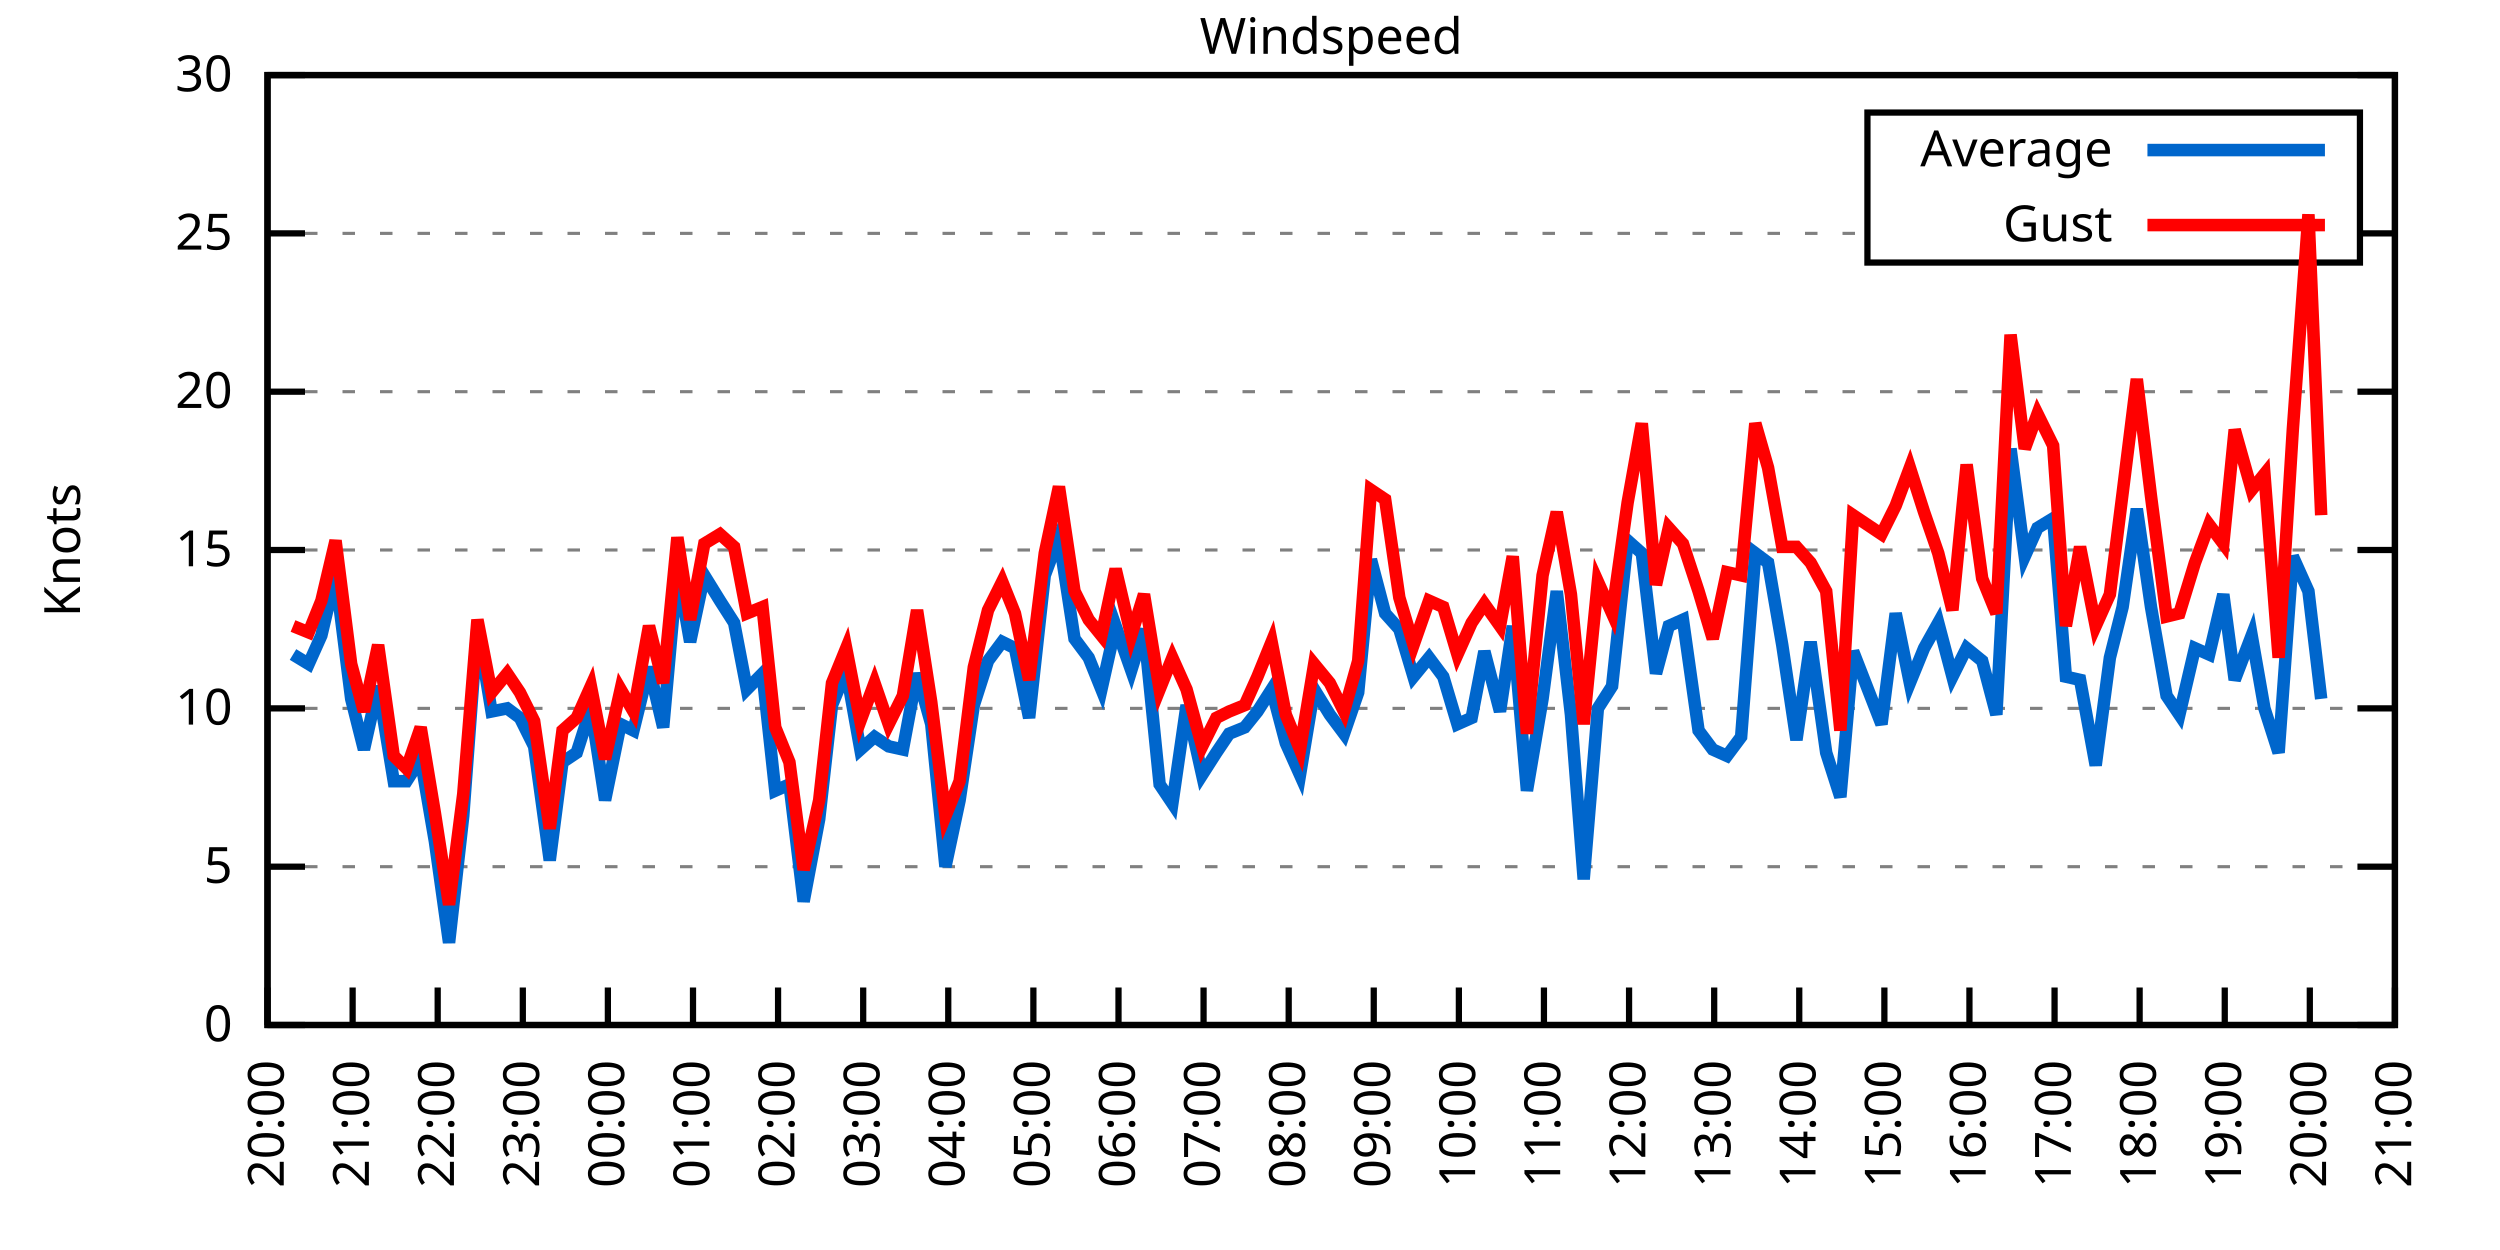
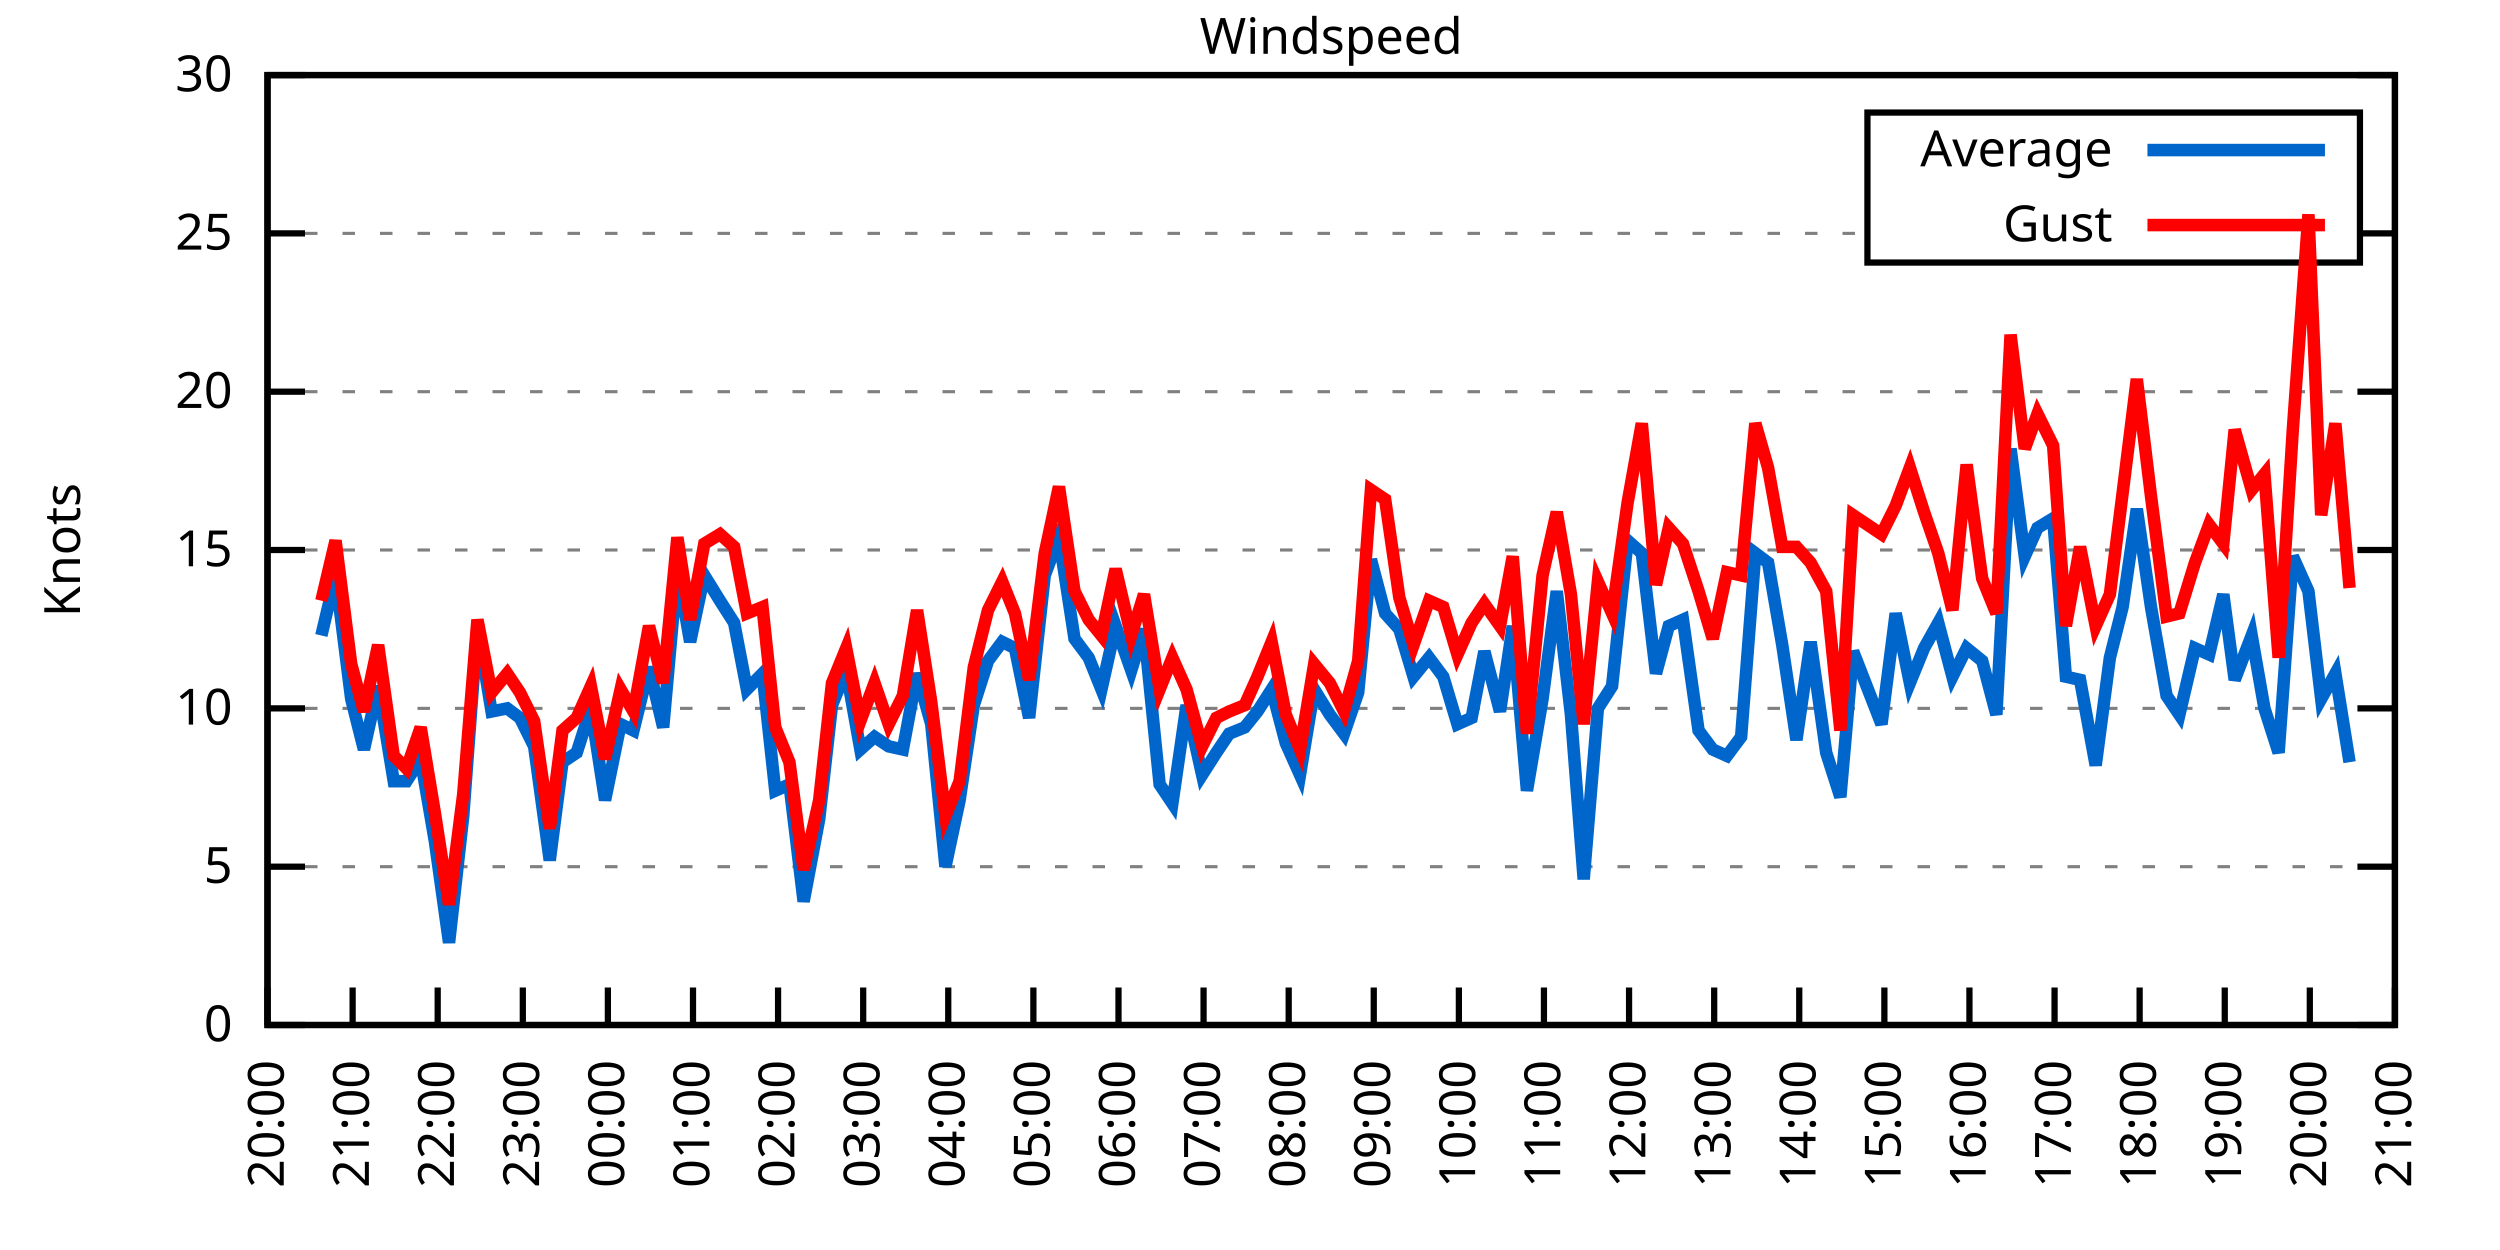
<svg xmlns="http://www.w3.org/2000/svg" xmlns:xlink="http://www.w3.org/1999/xlink" width="400" height="200" viewBox="0 0 400 200">
  <g id="gnuplot_canvas">
    <rect x="0" y="0" width="400" height="200" fill="none" />
    <defs>
      <circle id="gpDot" r="0.5" stroke-width="0.5" stroke="currentColor" />
      <path id="gpPt0" stroke-width="0.333" stroke="currentColor" d="M-1,0 h2 M0,-1 v2" />
      <path id="gpPt1" stroke-width="0.333" stroke="currentColor" d="M-1,-1 L1,1 M1,-1 L-1,1" />
      <path id="gpPt2" stroke-width="0.333" stroke="currentColor" d="M-1,0 L1,0 M0,-1 L0,1 M-1,-1 L1,1 M-1,1 L1,-1" />
      <rect id="gpPt3" stroke-width="0.333" stroke="currentColor" x="-1" y="-1" width="2" height="2" />
      <rect id="gpPt4" stroke-width="0.333" stroke="currentColor" fill="currentColor" x="-1" y="-1" width="2" height="2" />
      <circle id="gpPt5" stroke-width="0.333" stroke="currentColor" cx="0" cy="0" r="1" />
      <use xlink:href="#gpPt5" id="gpPt6" fill="currentColor" stroke="none" />
      <path id="gpPt7" stroke-width="0.333" stroke="currentColor" d="M0,-1.33 L-1.33,0.67 L1.33,0.67 z" />
      <use xlink:href="#gpPt7" id="gpPt8" fill="currentColor" stroke="none" />
      <use xlink:href="#gpPt7" id="gpPt9" stroke="currentColor" transform="rotate(180)" />
      <use xlink:href="#gpPt9" id="gpPt10" fill="currentColor" stroke="none" />
      <use xlink:href="#gpPt3" id="gpPt11" stroke="currentColor" transform="rotate(45)" />
      <use xlink:href="#gpPt11" id="gpPt12" fill="currentColor" stroke="none" />
      <path id="gpPt13" stroke-width="0.333" stroke="currentColor" d="M0,1.330 L1.265,0.411 L0.782,-1.067 L-0.782,-1.076 L-1.265,0.411 z" />
      <use xlink:href="#gpPt13" id="gpPt14" fill="currentColor" stroke="none" />
      <filter id="textbox" filterUnits="objectBoundingBox" x="0" y="0" height="1" width="1">
        <feFlood flood-color="white" flood-opacity="1" result="bgnd" />
        <feComposite in="SourceGraphic" in2="bgnd" operator="atop" />
      </filter>
      <filter id="greybox" filterUnits="objectBoundingBox" x="0" y="0" height="1" width="1">
        <feFlood flood-color="lightgrey" flood-opacity="1" result="grey" />
        <feComposite in="SourceGraphic" in2="grey" operator="atop" />
      </filter>
    </defs>
    <g fill="none" color="white" stroke="currentColor" stroke-width="1.00" stroke-linecap="butt" stroke-linejoin="miter">
</g>
    <g fill="none" color="black" stroke="currentColor" stroke-width="1.00" stroke-linecap="butt" stroke-linejoin="miter">
      <g stroke="none" shape-rendering="crispEdges">
        <polygon fill="rgb(255, 255, 255)" points="42.80,164.00 383.18,164.00 383.18,12.02 42.80,12.02 " />
      </g>
    </g>
    <g fill="none" color="black" stroke="currentColor" stroke-width="1.00" stroke-linecap="butt" stroke-linejoin="miter">
</g>
    <g fill="none" color="black" stroke="black" stroke-width="0.50" stroke-linecap="butt" stroke-linejoin="miter">
</g>
    <g fill="none" color="gray" stroke="currentColor" stroke-width="0.50" stroke-linecap="butt" stroke-linejoin="miter">
      <path stroke="gray" stroke-dasharray="2,4" class="gridline" d="M42.80,164.00 L383.19,164.00  " />
    </g>
    <g fill="none" color="gray" stroke="gray" stroke-width="1.00" stroke-linecap="butt" stroke-linejoin="miter">
</g>
    <g fill="none" color="black" stroke="currentColor" stroke-width="1.00" stroke-linecap="butt" stroke-linejoin="miter">
      <path stroke="black" d="M42.80,164.00 L48.80,164.00 M383.19,164.00 L377.19,164.00  " />
      <g transform="translate(37.20,166.60)" stroke="none" fill="black" font-family="Sans" font-size="8.00" text-anchor="end">
        <text>
          <tspan font-family="Sans"> 0</tspan>
        </text>
      </g>
    </g>
    <g fill="none" color="black" stroke="currentColor" stroke-width="1.00" stroke-linecap="butt" stroke-linejoin="miter">
</g>
    <g fill="none" color="black" stroke="black" stroke-width="0.50" stroke-linecap="butt" stroke-linejoin="miter">
</g>
    <g fill="none" color="gray" stroke="currentColor" stroke-width="0.50" stroke-linecap="butt" stroke-linejoin="miter">
      <path stroke="gray" stroke-dasharray="2,4" class="gridline" d="M42.80,138.67 L383.19,138.67  " />
    </g>
    <g fill="none" color="gray" stroke="gray" stroke-width="1.00" stroke-linecap="butt" stroke-linejoin="miter">
</g>
    <g fill="none" color="black" stroke="currentColor" stroke-width="1.00" stroke-linecap="butt" stroke-linejoin="miter">
      <path stroke="black" d="M42.80,138.67 L48.80,138.67 M383.19,138.67 L377.19,138.67  " />
      <g transform="translate(37.20,141.27)" stroke="none" fill="black" font-family="Sans" font-size="8.00" text-anchor="end">
        <text>
          <tspan font-family="Sans"> 5</tspan>
        </text>
      </g>
    </g>
    <g fill="none" color="black" stroke="currentColor" stroke-width="1.00" stroke-linecap="butt" stroke-linejoin="miter">
</g>
    <g fill="none" color="black" stroke="black" stroke-width="0.50" stroke-linecap="butt" stroke-linejoin="miter">
</g>
    <g fill="none" color="gray" stroke="currentColor" stroke-width="0.50" stroke-linecap="butt" stroke-linejoin="miter">
      <path stroke="gray" stroke-dasharray="2,4" class="gridline" d="M42.80,113.34 L383.19,113.34  " />
    </g>
    <g fill="none" color="gray" stroke="gray" stroke-width="1.00" stroke-linecap="butt" stroke-linejoin="miter">
</g>
    <g fill="none" color="black" stroke="currentColor" stroke-width="1.00" stroke-linecap="butt" stroke-linejoin="miter">
      <path stroke="black" d="M42.80,113.34 L48.80,113.34 M383.19,113.34 L377.19,113.34  " />
      <g transform="translate(37.20,115.94)" stroke="none" fill="black" font-family="Sans" font-size="8.00" text-anchor="end">
        <text>
          <tspan font-family="Sans"> 10</tspan>
        </text>
      </g>
    </g>
    <g fill="none" color="black" stroke="currentColor" stroke-width="1.00" stroke-linecap="butt" stroke-linejoin="miter">
</g>
    <g fill="none" color="black" stroke="black" stroke-width="0.50" stroke-linecap="butt" stroke-linejoin="miter">
</g>
    <g fill="none" color="gray" stroke="currentColor" stroke-width="0.50" stroke-linecap="butt" stroke-linejoin="miter">
      <path stroke="gray" stroke-dasharray="2,4" class="gridline" d="M42.80,88.00 L383.19,88.00  " />
    </g>
    <g fill="none" color="gray" stroke="gray" stroke-width="1.00" stroke-linecap="butt" stroke-linejoin="miter">
</g>
    <g fill="none" color="black" stroke="currentColor" stroke-width="1.00" stroke-linecap="butt" stroke-linejoin="miter">
      <path stroke="black" d="M42.80,88.00 L48.80,88.00 M383.19,88.00 L377.19,88.00  " />
      <g transform="translate(37.20,90.60)" stroke="none" fill="black" font-family="Sans" font-size="8.00" text-anchor="end">
        <text>
          <tspan font-family="Sans"> 15</tspan>
        </text>
      </g>
    </g>
    <g fill="none" color="black" stroke="currentColor" stroke-width="1.00" stroke-linecap="butt" stroke-linejoin="miter">
</g>
    <g fill="none" color="black" stroke="black" stroke-width="0.50" stroke-linecap="butt" stroke-linejoin="miter">
</g>
    <g fill="none" color="gray" stroke="currentColor" stroke-width="0.50" stroke-linecap="butt" stroke-linejoin="miter">
      <path stroke="gray" stroke-dasharray="2,4" class="gridline" d="M42.80,62.67 L383.19,62.67  " />
    </g>
    <g fill="none" color="gray" stroke="gray" stroke-width="1.00" stroke-linecap="butt" stroke-linejoin="miter">
</g>
    <g fill="none" color="black" stroke="currentColor" stroke-width="1.00" stroke-linecap="butt" stroke-linejoin="miter">
      <path stroke="black" d="M42.80,62.67 L48.80,62.67 M383.19,62.67 L377.19,62.67  " />
      <g transform="translate(37.20,65.27)" stroke="none" fill="black" font-family="Sans" font-size="8.00" text-anchor="end">
        <text>
          <tspan font-family="Sans"> 20</tspan>
        </text>
      </g>
    </g>
    <g fill="none" color="black" stroke="currentColor" stroke-width="1.00" stroke-linecap="butt" stroke-linejoin="miter">
</g>
    <g fill="none" color="black" stroke="black" stroke-width="0.50" stroke-linecap="butt" stroke-linejoin="miter">
</g>
    <g fill="none" color="gray" stroke="currentColor" stroke-width="0.50" stroke-linecap="butt" stroke-linejoin="miter">
      <path stroke="gray" stroke-dasharray="2,4" class="gridline" d="M42.80,37.34 L298.79,37.34 M377.59,37.34 L383.19,37.34  " />
    </g>
    <g fill="none" color="gray" stroke="gray" stroke-width="1.00" stroke-linecap="butt" stroke-linejoin="miter">
</g>
    <g fill="none" color="black" stroke="currentColor" stroke-width="1.00" stroke-linecap="butt" stroke-linejoin="miter">
      <path stroke="black" d="M42.80,37.34 L48.80,37.34 M383.19,37.34 L377.19,37.34  " />
      <g transform="translate(37.20,39.94)" stroke="none" fill="black" font-family="Sans" font-size="8.00" text-anchor="end">
        <text>
          <tspan font-family="Sans"> 25</tspan>
        </text>
      </g>
    </g>
    <g fill="none" color="black" stroke="currentColor" stroke-width="1.00" stroke-linecap="butt" stroke-linejoin="miter">
</g>
    <g fill="none" color="black" stroke="black" stroke-width="0.50" stroke-linecap="butt" stroke-linejoin="miter">
</g>
    <g fill="none" color="gray" stroke="currentColor" stroke-width="0.50" stroke-linecap="butt" stroke-linejoin="miter">
      <path stroke="gray" stroke-dasharray="2,4" class="gridline" d="M42.80,12.01 L383.19,12.01  " />
    </g>
    <g fill="none" color="gray" stroke="gray" stroke-width="1.00" stroke-linecap="butt" stroke-linejoin="miter">
</g>
    <g fill="none" color="black" stroke="currentColor" stroke-width="1.00" stroke-linecap="butt" stroke-linejoin="miter">
      <path stroke="black" d="M42.80,12.01 L48.80,12.01 M383.19,12.01 L377.19,12.01  " />
      <g transform="translate(37.20,14.61)" stroke="none" fill="black" font-family="Sans" font-size="8.00" text-anchor="end">
        <text>
          <tspan font-family="Sans"> 30</tspan>
        </text>
      </g>
    </g>
    <g fill="none" color="black" stroke="currentColor" stroke-width="1.00" stroke-linecap="butt" stroke-linejoin="miter">
      <path stroke="black" d="M42.80,164.00 L42.80,158.00  " />
      <g transform="translate(45.40,169.60) rotate(270.00)" stroke="none" fill="black" font-family="Sans" font-size="8.00" text-anchor="end">
        <text>
          <tspan font-family="Sans">20:00</tspan>
        </text>
      </g>
    </g>
    <g fill="none" color="black" stroke="currentColor" stroke-width="1.00" stroke-linecap="butt" stroke-linejoin="miter">
      <path stroke="black" d="M56.42,164.00 L56.42,158.00  " />
      <g transform="translate(59.02,169.60) rotate(270.00)" stroke="none" fill="black" font-family="Sans" font-size="8.00" text-anchor="end">
        <text>
          <tspan font-family="Sans">21:00</tspan>
        </text>
      </g>
    </g>
    <g fill="none" color="black" stroke="currentColor" stroke-width="1.00" stroke-linecap="butt" stroke-linejoin="miter">
      <path stroke="black" d="M70.03,164.00 L70.03,158.00  " />
      <g transform="translate(72.63,169.60) rotate(270.00)" stroke="none" fill="black" font-family="Sans" font-size="8.00" text-anchor="end">
        <text>
          <tspan font-family="Sans">22:00</tspan>
        </text>
      </g>
    </g>
    <g fill="none" color="black" stroke="currentColor" stroke-width="1.00" stroke-linecap="butt" stroke-linejoin="miter">
      <path stroke="black" d="M83.65,164.00 L83.65,158.00  " />
      <g transform="translate(86.25,169.60) rotate(270.00)" stroke="none" fill="black" font-family="Sans" font-size="8.00" text-anchor="end">
        <text>
          <tspan font-family="Sans">23:00</tspan>
        </text>
      </g>
    </g>
    <g fill="none" color="black" stroke="currentColor" stroke-width="1.00" stroke-linecap="butt" stroke-linejoin="miter">
      <path stroke="black" d="M97.26,164.00 L97.26,158.00  " />
      <g transform="translate(99.86,169.60) rotate(270.00)" stroke="none" fill="black" font-family="Sans" font-size="8.00" text-anchor="end">
        <text>
          <tspan font-family="Sans">00:00</tspan>
        </text>
      </g>
    </g>
    <g fill="none" color="black" stroke="currentColor" stroke-width="1.00" stroke-linecap="butt" stroke-linejoin="miter">
      <path stroke="black" d="M110.88,164.00 L110.88,158.00  " />
      <g transform="translate(113.48,169.60) rotate(270.00)" stroke="none" fill="black" font-family="Sans" font-size="8.00" text-anchor="end">
        <text>
          <tspan font-family="Sans">01:00</tspan>
        </text>
      </g>
    </g>
    <g fill="none" color="black" stroke="currentColor" stroke-width="1.00" stroke-linecap="butt" stroke-linejoin="miter">
      <path stroke="black" d="M124.49,164.00 L124.49,158.00  " />
      <g transform="translate(127.09,169.60) rotate(270.00)" stroke="none" fill="black" font-family="Sans" font-size="8.00" text-anchor="end">
        <text>
          <tspan font-family="Sans">02:00</tspan>
        </text>
      </g>
    </g>
    <g fill="none" color="black" stroke="currentColor" stroke-width="1.00" stroke-linecap="butt" stroke-linejoin="miter">
      <path stroke="black" d="M138.11,164.00 L138.11,158.00  " />
      <g transform="translate(140.71,169.60) rotate(270.00)" stroke="none" fill="black" font-family="Sans" font-size="8.00" text-anchor="end">
        <text>
          <tspan font-family="Sans">03:00</tspan>
        </text>
      </g>
    </g>
    <g fill="none" color="black" stroke="currentColor" stroke-width="1.00" stroke-linecap="butt" stroke-linejoin="miter">
      <path stroke="black" d="M151.72,164.00 L151.72,158.00  " />
      <g transform="translate(154.32,169.60) rotate(270.00)" stroke="none" fill="black" font-family="Sans" font-size="8.00" text-anchor="end">
        <text>
          <tspan font-family="Sans">04:00</tspan>
        </text>
      </g>
    </g>
    <g fill="none" color="black" stroke="currentColor" stroke-width="1.00" stroke-linecap="butt" stroke-linejoin="miter">
      <path stroke="black" d="M165.34,164.00 L165.34,158.00  " />
      <g transform="translate(167.94,169.60) rotate(270.00)" stroke="none" fill="black" font-family="Sans" font-size="8.00" text-anchor="end">
        <text>
          <tspan font-family="Sans">05:00</tspan>
        </text>
      </g>
    </g>
    <g fill="none" color="black" stroke="currentColor" stroke-width="1.00" stroke-linecap="butt" stroke-linejoin="miter">
      <path stroke="black" d="M178.96,164.00 L178.96,158.00  " />
      <g transform="translate(181.56,169.60) rotate(270.00)" stroke="none" fill="black" font-family="Sans" font-size="8.00" text-anchor="end">
        <text>
          <tspan font-family="Sans">06:00</tspan>
        </text>
      </g>
    </g>
    <g fill="none" color="black" stroke="currentColor" stroke-width="1.00" stroke-linecap="butt" stroke-linejoin="miter">
      <path stroke="black" d="M192.57,164.00 L192.57,158.00  " />
      <g transform="translate(195.17,169.60) rotate(270.00)" stroke="none" fill="black" font-family="Sans" font-size="8.00" text-anchor="end">
        <text>
          <tspan font-family="Sans">07:00</tspan>
        </text>
      </g>
    </g>
    <g fill="none" color="black" stroke="currentColor" stroke-width="1.00" stroke-linecap="butt" stroke-linejoin="miter">
      <path stroke="black" d="M206.19,164.00 L206.19,158.00  " />
      <g transform="translate(208.79,169.60) rotate(270.00)" stroke="none" fill="black" font-family="Sans" font-size="8.00" text-anchor="end">
        <text>
          <tspan font-family="Sans">08:00</tspan>
        </text>
      </g>
    </g>
    <g fill="none" color="black" stroke="currentColor" stroke-width="1.00" stroke-linecap="butt" stroke-linejoin="miter">
      <path stroke="black" d="M219.80,164.00 L219.80,158.00  " />
      <g transform="translate(222.40,169.60) rotate(270.00)" stroke="none" fill="black" font-family="Sans" font-size="8.00" text-anchor="end">
        <text>
          <tspan font-family="Sans">09:00</tspan>
        </text>
      </g>
    </g>
    <g fill="none" color="black" stroke="currentColor" stroke-width="1.00" stroke-linecap="butt" stroke-linejoin="miter">
      <path stroke="black" d="M233.42,164.00 L233.42,158.00  " />
      <g transform="translate(236.02,169.60) rotate(270.00)" stroke="none" fill="black" font-family="Sans" font-size="8.00" text-anchor="end">
        <text>
          <tspan font-family="Sans">10:00</tspan>
        </text>
      </g>
    </g>
    <g fill="none" color="black" stroke="currentColor" stroke-width="1.00" stroke-linecap="butt" stroke-linejoin="miter">
      <path stroke="black" d="M247.03,164.00 L247.03,158.00  " />
      <g transform="translate(249.63,169.60) rotate(270.00)" stroke="none" fill="black" font-family="Sans" font-size="8.00" text-anchor="end">
        <text>
          <tspan font-family="Sans">11:00</tspan>
        </text>
      </g>
    </g>
    <g fill="none" color="black" stroke="currentColor" stroke-width="1.00" stroke-linecap="butt" stroke-linejoin="miter">
      <path stroke="black" d="M260.65,164.00 L260.65,158.00  " />
      <g transform="translate(263.25,169.60) rotate(270.00)" stroke="none" fill="black" font-family="Sans" font-size="8.00" text-anchor="end">
        <text>
          <tspan font-family="Sans">12:00</tspan>
        </text>
      </g>
    </g>
    <g fill="none" color="black" stroke="currentColor" stroke-width="1.00" stroke-linecap="butt" stroke-linejoin="miter">
      <path stroke="black" d="M274.27,164.00 L274.27,158.00  " />
      <g transform="translate(276.87,169.60) rotate(270.00)" stroke="none" fill="black" font-family="Sans" font-size="8.00" text-anchor="end">
        <text>
          <tspan font-family="Sans">13:00</tspan>
        </text>
      </g>
    </g>
    <g fill="none" color="black" stroke="currentColor" stroke-width="1.00" stroke-linecap="butt" stroke-linejoin="miter">
      <path stroke="black" d="M287.88,164.00 L287.88,158.00  " />
      <g transform="translate(290.48,169.60) rotate(270.00)" stroke="none" fill="black" font-family="Sans" font-size="8.00" text-anchor="end">
        <text>
          <tspan font-family="Sans">14:00</tspan>
        </text>
      </g>
    </g>
    <g fill="none" color="black" stroke="currentColor" stroke-width="1.00" stroke-linecap="butt" stroke-linejoin="miter">
      <path stroke="black" d="M301.50,164.00 L301.50,158.00  " />
      <g transform="translate(304.10,169.60) rotate(270.00)" stroke="none" fill="black" font-family="Sans" font-size="8.00" text-anchor="end">
        <text>
          <tspan font-family="Sans">15:00</tspan>
        </text>
      </g>
    </g>
    <g fill="none" color="black" stroke="currentColor" stroke-width="1.00" stroke-linecap="butt" stroke-linejoin="miter">
      <path stroke="black" d="M315.11,164.00 L315.11,158.00  " />
      <g transform="translate(317.71,169.60) rotate(270.00)" stroke="none" fill="black" font-family="Sans" font-size="8.00" text-anchor="end">
        <text>
          <tspan font-family="Sans">16:00</tspan>
        </text>
      </g>
    </g>
    <g fill="none" color="black" stroke="currentColor" stroke-width="1.00" stroke-linecap="butt" stroke-linejoin="miter">
      <path stroke="black" d="M328.73,164.00 L328.73,158.00  " />
      <g transform="translate(331.33,169.60) rotate(270.00)" stroke="none" fill="black" font-family="Sans" font-size="8.00" text-anchor="end">
        <text>
          <tspan font-family="Sans">17:00</tspan>
        </text>
      </g>
    </g>
    <g fill="none" color="black" stroke="currentColor" stroke-width="1.00" stroke-linecap="butt" stroke-linejoin="miter">
      <path stroke="black" d="M342.34,164.00 L342.34,158.00  " />
      <g transform="translate(344.94,169.60) rotate(270.00)" stroke="none" fill="black" font-family="Sans" font-size="8.00" text-anchor="end">
        <text>
          <tspan font-family="Sans">18:00</tspan>
        </text>
      </g>
    </g>
    <g fill="none" color="black" stroke="currentColor" stroke-width="1.00" stroke-linecap="butt" stroke-linejoin="miter">
      <path stroke="black" d="M355.96,164.00 L355.96,158.00  " />
      <g transform="translate(358.56,169.60) rotate(270.00)" stroke="none" fill="black" font-family="Sans" font-size="8.00" text-anchor="end">
        <text>
          <tspan font-family="Sans">19:00</tspan>
        </text>
      </g>
    </g>
    <g fill="none" color="black" stroke="currentColor" stroke-width="1.00" stroke-linecap="butt" stroke-linejoin="miter">
      <path stroke="black" d="M369.57,164.00 L369.57,158.00  " />
      <g transform="translate(372.17,169.60) rotate(270.00)" stroke="none" fill="black" font-family="Sans" font-size="8.00" text-anchor="end">
        <text>
          <tspan font-family="Sans">20:00</tspan>
        </text>
      </g>
    </g>
    <g fill="none" color="black" stroke="currentColor" stroke-width="1.00" stroke-linecap="butt" stroke-linejoin="miter">
      <path stroke="black" d="M383.19,164.00 L383.19,158.00  " />
      <g transform="translate(385.79,169.60) rotate(270.00)" stroke="none" fill="black" font-family="Sans" font-size="8.00" text-anchor="end">
        <text>
          <tspan font-family="Sans">21:00</tspan>
        </text>
      </g>
    </g>
    <g fill="none" color="black" stroke="currentColor" stroke-width="1.00" stroke-linecap="butt" stroke-linejoin="miter">
</g>
    <g fill="none" color="black" stroke="currentColor" stroke-width="1.00" stroke-linecap="butt" stroke-linejoin="miter">
      <path stroke="black" d="M42.80,12.01 L42.80,164.00 L383.19,164.00 L383.19,12.01 L42.80,12.01 Z  " />
    </g>
    <g fill="none" color="black" stroke="currentColor" stroke-width="1.00" stroke-linecap="butt" stroke-linejoin="miter">
</g>
    <g fill="none" color="black" stroke="currentColor" stroke-width="1.00" stroke-linecap="butt" stroke-linejoin="miter">
      <path stroke="black" d="M298.79,42.01 L298.79,18.01 L377.59,18.01 L377.59,42.01 L298.79,42.01 Z  " />
    </g>
    <g id="Windspeed_plot_1">
      <g fill="none" color="white" stroke="black" stroke-width="2.00" stroke-linecap="butt" stroke-linejoin="miter">
</g>
      <g fill="none" color="black" stroke="currentColor" stroke-width="2.00" stroke-linecap="butt" stroke-linejoin="miter">
        <g transform="translate(337.99,26.61)" stroke="none" fill="black" font-family="Sans" font-size="8.00" text-anchor="end">
          <text>
            <tspan font-family="Sans">Average</tspan>
          </text>
        </g>
      </g>
      <g fill="none" color="black" stroke="currentColor" stroke-width="2.00" stroke-linecap="butt" stroke-linejoin="miter">
-         <path stroke="rgb(  0, 102, 204)" d="M343.59,24.01 L371.99,24.01 M46.88,104.72 L49.38,106.24 L51.42,101.68 L53.69,92.06 L56.19,111.82 L58.23,119.92   L60.50,109.79 L63.00,124.99 L65.04,124.99 L67.31,121.44 L69.58,134.62 L71.85,150.83 L74.12,130.56 L76.39,100.16   L78.65,113.84 L81.15,113.34 L83.19,114.86 L85.46,119.42 L87.96,137.66 L90.00,121.95 L92.27,120.43 L94.54,113.34   L96.81,128.03 L99.30,115.87 L101.35,116.88 L103.84,106.75 L106.11,116.38 L108.38,91.04 L110.42,102.70 L112.69,92.06   L115.19,96.11 L117.46,99.66 L119.50,110.30 L122.00,107.76 L124.04,126.51 L126.31,125.50 L128.58,144.24 L131.07,131.07   L133.12,112.83 L135.39,107.26 L137.66,119.92 L139.92,117.90 L142.19,119.42 L144.46,119.92 L146.73,107.76 L149.00,115.87   L151.27,138.67 L153.54,128.03 L155.81,112.83 L158.08,105.74 L160.35,102.70 L162.39,103.71 L164.66,114.86 L167.16,92.06   L169.43,85.98 L171.92,102.19 L174.19,105.23 L176.23,110.30 L178.50,100.16 L181.00,107.26 L183.04,100.67 L185.54,125.50   L187.58,128.54 L189.85,112.83 L192.34,123.98 L194.61,120.43 L196.66,117.39 L199.15,116.38 L201.19,113.84 L203.46,110.30   L205.73,118.91 L208.00,123.98 L210.27,110.30 L212.77,114.35 L215.04,117.39 L217.31,110.80 L219.35,89.52 L221.62,98.14   L223.89,100.67 L226.16,108.27 L228.65,105.23 L230.92,108.27 L233.19,115.87 L235.46,114.86 L237.50,104.22 L240.00,113.84   L242.04,100.16 L244.31,126.51 L246.81,111.82 L249.08,94.59 L251.35,114.35 L253.39,140.69 L255.66,113.34 L257.93,109.79   L260.42,86.49 L262.69,88.51 L264.96,107.76 L267.00,100.16 L269.27,99.15 L271.77,116.88 L274.04,119.92 L276.31,120.94   L278.58,117.90 L280.85,88.51 L282.89,90.03 L285.16,103.20 L287.43,118.40 L289.70,102.70 L292.19,120.43 L294.46,127.52   L296.50,104.22 L301.04,115.87 L303.31,98.14 L305.58,109.28 L307.85,103.71 L310.12,99.66 L312.39,108.27 L314.66,103.71   L317.15,105.74 L319.42,114.35 L321.69,71.79 L323.96,89.02 L326.00,84.46 L328.50,82.94 L330.54,108.27 L332.81,108.78   L335.31,122.46 L337.58,105.23 L339.62,97.12 L341.89,81.42 L344.16,97.12 L346.65,111.31 L348.70,114.35 L351.19,103.71   L353.46,104.72 L355.73,95.10 L357.55,108.78 L360.27,101.68 L362.31,113.34 L364.58,120.43 L366.85,89.02 L369.35,94.59   L371.39,111.82  " />
+         <path stroke="rgb(  0, 102, 204)" d="M343.59,24.01 L371.99,24.01 M51.42,101.68 L53.69,92.06 L56.19,111.82 L58.23,119.92 L60.50,109.79 L63.00,124.99   L65.04,124.99 L67.31,121.44 L69.58,134.62 L71.85,150.83 L74.12,130.56 L76.39,100.16 L78.65,113.84 L81.15,113.34   L83.19,114.86 L85.46,119.42 L87.96,137.66 L90.00,121.95 L92.27,120.43 L94.54,113.34 L96.81,128.03 L99.30,115.87   L101.35,116.88 L103.84,106.75 L106.11,116.38 L108.38,91.04 L110.42,102.70 L112.69,92.06 L115.19,96.11 L117.46,99.66   L119.50,110.30 L122.00,107.76 L124.04,126.51 L126.31,125.50 L128.58,144.24 L131.07,131.07 L133.12,112.83 L135.39,107.26   L137.66,119.92 L139.92,117.90 L142.19,119.42 L144.46,119.92 L146.73,107.76 L149.00,115.87 L151.27,138.67 L153.54,128.03   L155.81,112.83 L158.08,105.74 L160.35,102.70 L162.39,103.71 L164.66,114.86 L167.16,92.06 L169.43,85.98 L171.92,102.19   L174.19,105.23 L176.23,110.30 L178.50,100.16 L181.00,107.26 L183.04,100.67 L185.54,125.50 L187.58,128.54 L189.85,112.83   L192.34,123.98 L194.61,120.43 L196.66,117.39 L199.15,116.38 L201.19,113.84 L203.46,110.30 L205.73,118.91 L208.00,123.98   L210.27,110.30 L212.77,114.35 L215.04,117.39 L217.31,110.80 L219.35,89.52 L221.62,98.14 L223.89,100.67 L226.16,108.27   L228.65,105.23 L230.92,108.27 L233.19,115.87 L235.46,114.86 L237.50,104.22 L240.00,113.84 L242.04,100.16 L244.31,126.51   L246.81,111.82 L249.08,94.59 L251.35,114.35 L253.39,140.69 L255.66,113.34 L257.93,109.79 L260.42,86.49 L262.69,88.51   L264.96,107.76 L267.00,100.16 L269.27,99.15 L271.77,116.88 L274.04,119.92 L276.31,120.94 L278.58,117.90 L280.85,88.51   L282.89,90.03 L285.16,103.20 L287.43,118.40 L289.70,102.70 L292.19,120.43 L294.46,127.52 L296.50,104.22 L301.04,115.87   L303.31,98.14 L305.58,109.28 L307.85,103.71 L310.12,99.66 L312.39,108.27 L314.66,103.71 L317.15,105.74 L319.42,114.35   L321.69,71.79 L323.96,89.02 L326.00,84.46 L328.50,82.94 L330.54,108.27 L332.81,108.78 L335.31,122.46 L337.58,105.23   L339.62,97.12 L341.89,81.42 L344.16,97.12 L346.65,111.31 L348.70,114.35 L351.19,103.71 L353.46,104.72 L355.73,95.10   L357.55,108.78 L360.27,101.68 L362.31,113.34 L364.58,120.43 L366.85,89.02 L369.35,94.59 L371.39,111.82 L373.66,107.76   L375.93,121.95  " />
      </g>
    </g>
    <g id="Windspeed_plot_2">
      <g fill="none" color="black" stroke="currentColor" stroke-width="2.00" stroke-linecap="butt" stroke-linejoin="miter">
        <g transform="translate(337.99,38.61)" stroke="none" fill="black" font-family="Sans" font-size="8.00" text-anchor="end">
          <text>
            <tspan font-family="Sans">Gust</tspan>
          </text>
        </g>
      </g>
      <g fill="none" color="black" stroke="currentColor" stroke-width="2.00" stroke-linecap="butt" stroke-linejoin="miter">
-         <path stroke="rgb(255,   0,   0)" d="M343.59,36.01 L371.99,36.01 M46.88,100.16 L49.38,101.18 L51.42,96.11 L53.69,86.49 L56.19,106.24 L58.23,113.84   L60.50,103.20 L63.00,120.94 L65.04,122.96 L67.31,116.38 L69.58,130.06 L71.85,144.75 L74.12,127.02 L76.39,99.15   L78.65,110.80 L81.15,107.76 L83.19,110.80 L85.46,115.36 L87.96,132.59 L90.00,116.88 L92.27,114.86 L94.54,109.79   L96.81,121.44 L99.30,110.30 L101.35,113.84 L103.84,100.16 L106.11,109.28 L108.38,85.98 L110.42,99.15 L112.69,86.99   L115.19,85.47 L117.46,87.50 L119.50,98.14 L122.00,97.12 L124.04,116.38 L126.31,121.95 L128.58,139.17 L131.07,128.03   L133.12,109.28 L135.39,103.71 L137.66,115.36 L139.92,109.28 L142.19,115.87 L144.46,111.31 L146.73,97.63 L149.00,112.32   L151.27,130.56 L153.54,124.99 L155.81,106.75 L158.08,97.63 L160.35,93.07 L162.39,98.14 L164.66,108.78 L167.16,88.51   L169.43,77.87 L171.92,94.59 L174.19,99.15 L176.23,101.68 L178.50,91.04 L181.00,101.68 L183.04,95.10 L185.54,110.30   L187.58,105.23 L189.85,110.30 L192.34,119.42 L194.61,114.86 L196.66,113.84 L199.15,112.83 L201.19,108.27 L203.46,102.70   L205.73,114.35 L208.00,119.92 L210.27,106.24 L212.77,109.28 L215.04,113.84 L217.31,105.74 L219.35,78.38 L221.62,79.90   L223.89,95.60 L226.16,103.20 L228.65,96.11 L230.92,97.12 L233.19,104.72 L235.46,99.66 L237.50,96.62 L240.00,100.16   L242.04,89.02 L244.31,117.39 L246.81,92.06 L249.08,81.93 L251.35,95.10 L253.39,115.87 L255.66,93.07 L257.93,98.14   L260.42,80.41 L262.69,67.74 L264.96,93.58 L267.00,84.46 L269.27,86.99 L271.77,94.59 L274.04,102.19 L276.31,91.55   L278.58,92.06 L280.85,67.74 L282.89,74.83 L285.16,87.50 L287.43,87.50 L289.70,90.03 L292.19,94.59 L294.46,116.88   L296.50,82.43 L301.04,85.47 L303.31,80.91 L305.58,74.83 L307.85,81.93 L310.12,88.51 L312.39,97.63 L314.66,74.33   L317.15,92.56 L319.42,98.14 L321.69,53.55 L323.96,71.79 L326.00,66.22 L328.50,71.29 L330.54,100.16 L332.81,87.50   L335.31,100.16 L337.58,95.10 L339.62,78.89 L341.89,60.65 L344.16,79.39 L346.65,98.64 L348.70,98.14 L351.19,90.03   L353.46,83.95 L355.73,86.99 L357.55,68.75 L360.27,78.38 L362.31,75.85 L364.58,105.23 L366.85,68.75 L369.35,34.30   L371.39,82.43  " />
+         <path stroke="rgb(255,   0,   0)" d="M343.59,36.01 L371.99,36.01 M51.42,96.11 L53.69,86.49 L56.19,106.24 L58.23,113.84 L60.50,103.20 L63.00,120.94   L65.04,122.96 L67.31,116.38 L69.58,130.06 L71.85,144.75 L74.12,127.02 L76.39,99.15 L78.65,110.80 L81.15,107.76   L83.19,110.80 L85.46,115.36 L87.96,132.59 L90.00,116.88 L92.27,114.86 L94.54,109.79 L96.81,121.44 L99.30,110.30   L101.35,113.84 L103.84,100.16 L106.11,109.28 L108.38,85.98 L110.42,99.15 L112.69,86.99 L115.19,85.47 L117.46,87.50   L119.50,98.14 L122.00,97.12 L124.04,116.38 L126.31,121.95 L128.58,139.17 L131.07,128.03 L133.12,109.28 L135.39,103.71   L137.66,115.36 L139.92,109.28 L142.19,115.87 L144.46,111.31 L146.73,97.63 L149.00,112.32 L151.27,130.56 L153.54,124.99   L155.81,106.75 L158.08,97.63 L160.35,93.07 L162.39,98.14 L164.66,108.78 L167.16,88.51 L169.43,77.87 L171.92,94.59   L174.19,99.15 L176.23,101.68 L178.50,91.04 L181.00,101.68 L183.04,95.10 L185.54,110.30 L187.58,105.23 L189.85,110.30   L192.34,119.42 L194.61,114.86 L196.66,113.84 L199.15,112.83 L201.19,108.27 L203.46,102.70 L205.73,114.35 L208.00,119.92   L210.27,106.24 L212.77,109.28 L215.04,113.84 L217.31,105.74 L219.35,78.38 L221.62,79.90 L223.89,95.60 L226.16,103.20   L228.65,96.11 L230.92,97.12 L233.19,104.72 L235.46,99.66 L237.50,96.62 L240.00,100.16 L242.04,89.02 L244.31,117.39   L246.81,92.06 L249.08,81.93 L251.35,95.10 L253.39,115.87 L255.66,93.07 L257.93,98.14 L260.42,80.41 L262.69,67.74   L264.96,93.58 L267.00,84.46 L269.27,86.99 L271.77,94.59 L274.04,102.19 L276.31,91.55 L278.58,92.06 L280.85,67.74   L282.89,74.83 L285.16,87.50 L287.43,87.50 L289.70,90.03 L292.19,94.59 L294.46,116.88 L296.50,82.43 L301.04,85.47   L303.31,80.91 L305.58,74.83 L307.85,81.93 L310.12,88.51 L312.39,97.63 L314.66,74.33 L317.15,92.56 L319.42,98.14   L321.69,53.55 L323.96,71.79 L326.00,66.22 L328.50,71.29 L330.54,100.16 L332.81,87.50 L335.31,100.16 L337.58,95.10   L339.62,78.89 L341.89,60.65 L344.16,79.39 L346.65,98.64 L348.70,98.14 L351.19,90.03 L353.46,83.95 L355.73,86.99   L357.55,68.75 L360.27,78.38 L362.31,75.85 L364.58,105.23 L366.85,68.75 L369.35,34.30 L371.39,82.43 L373.66,67.74   L375.93,94.08  " />
      </g>
    </g>
    <g fill="none" color="black" stroke="currentColor" stroke-width="2.00" stroke-linecap="butt" stroke-linejoin="miter">
</g>
    <g fill="none" color="black" stroke="black" stroke-width="1.00" stroke-linecap="butt" stroke-linejoin="miter">
</g>
    <g fill="none" color="black" stroke="currentColor" stroke-width="1.00" stroke-linecap="butt" stroke-linejoin="miter">
      <path stroke="black" d="M42.80,12.01 L42.80,164.00 L383.19,164.00 L383.19,12.01 L42.80,12.01 Z  " />
      <g transform="translate(12.80,88.01) rotate(270.00)" stroke="none" fill="black" font-family="Sans" font-size="8.00" text-anchor="middle">
        <text>
          <tspan font-family="Sans">Knots</tspan>
        </text>
      </g>
    </g>
    <g fill="none" color="black" stroke="currentColor" stroke-width="1.00" stroke-linecap="butt" stroke-linejoin="miter">
</g>
    <g fill="none" color="black" stroke="currentColor" stroke-width="1.00" stroke-linecap="butt" stroke-linejoin="miter">
      <g transform="translate(212.99,8.61)" stroke="none" fill="black" font-family="Sans" font-size="8.00" text-anchor="middle">
        <text>
          <tspan font-family="Sans">Windspeed</tspan>
        </text>
      </g>
    </g>
    <g fill="none" color="black" stroke="currentColor" stroke-width="1.00" stroke-linecap="butt" stroke-linejoin="miter">
</g>
  </g>
</svg>
